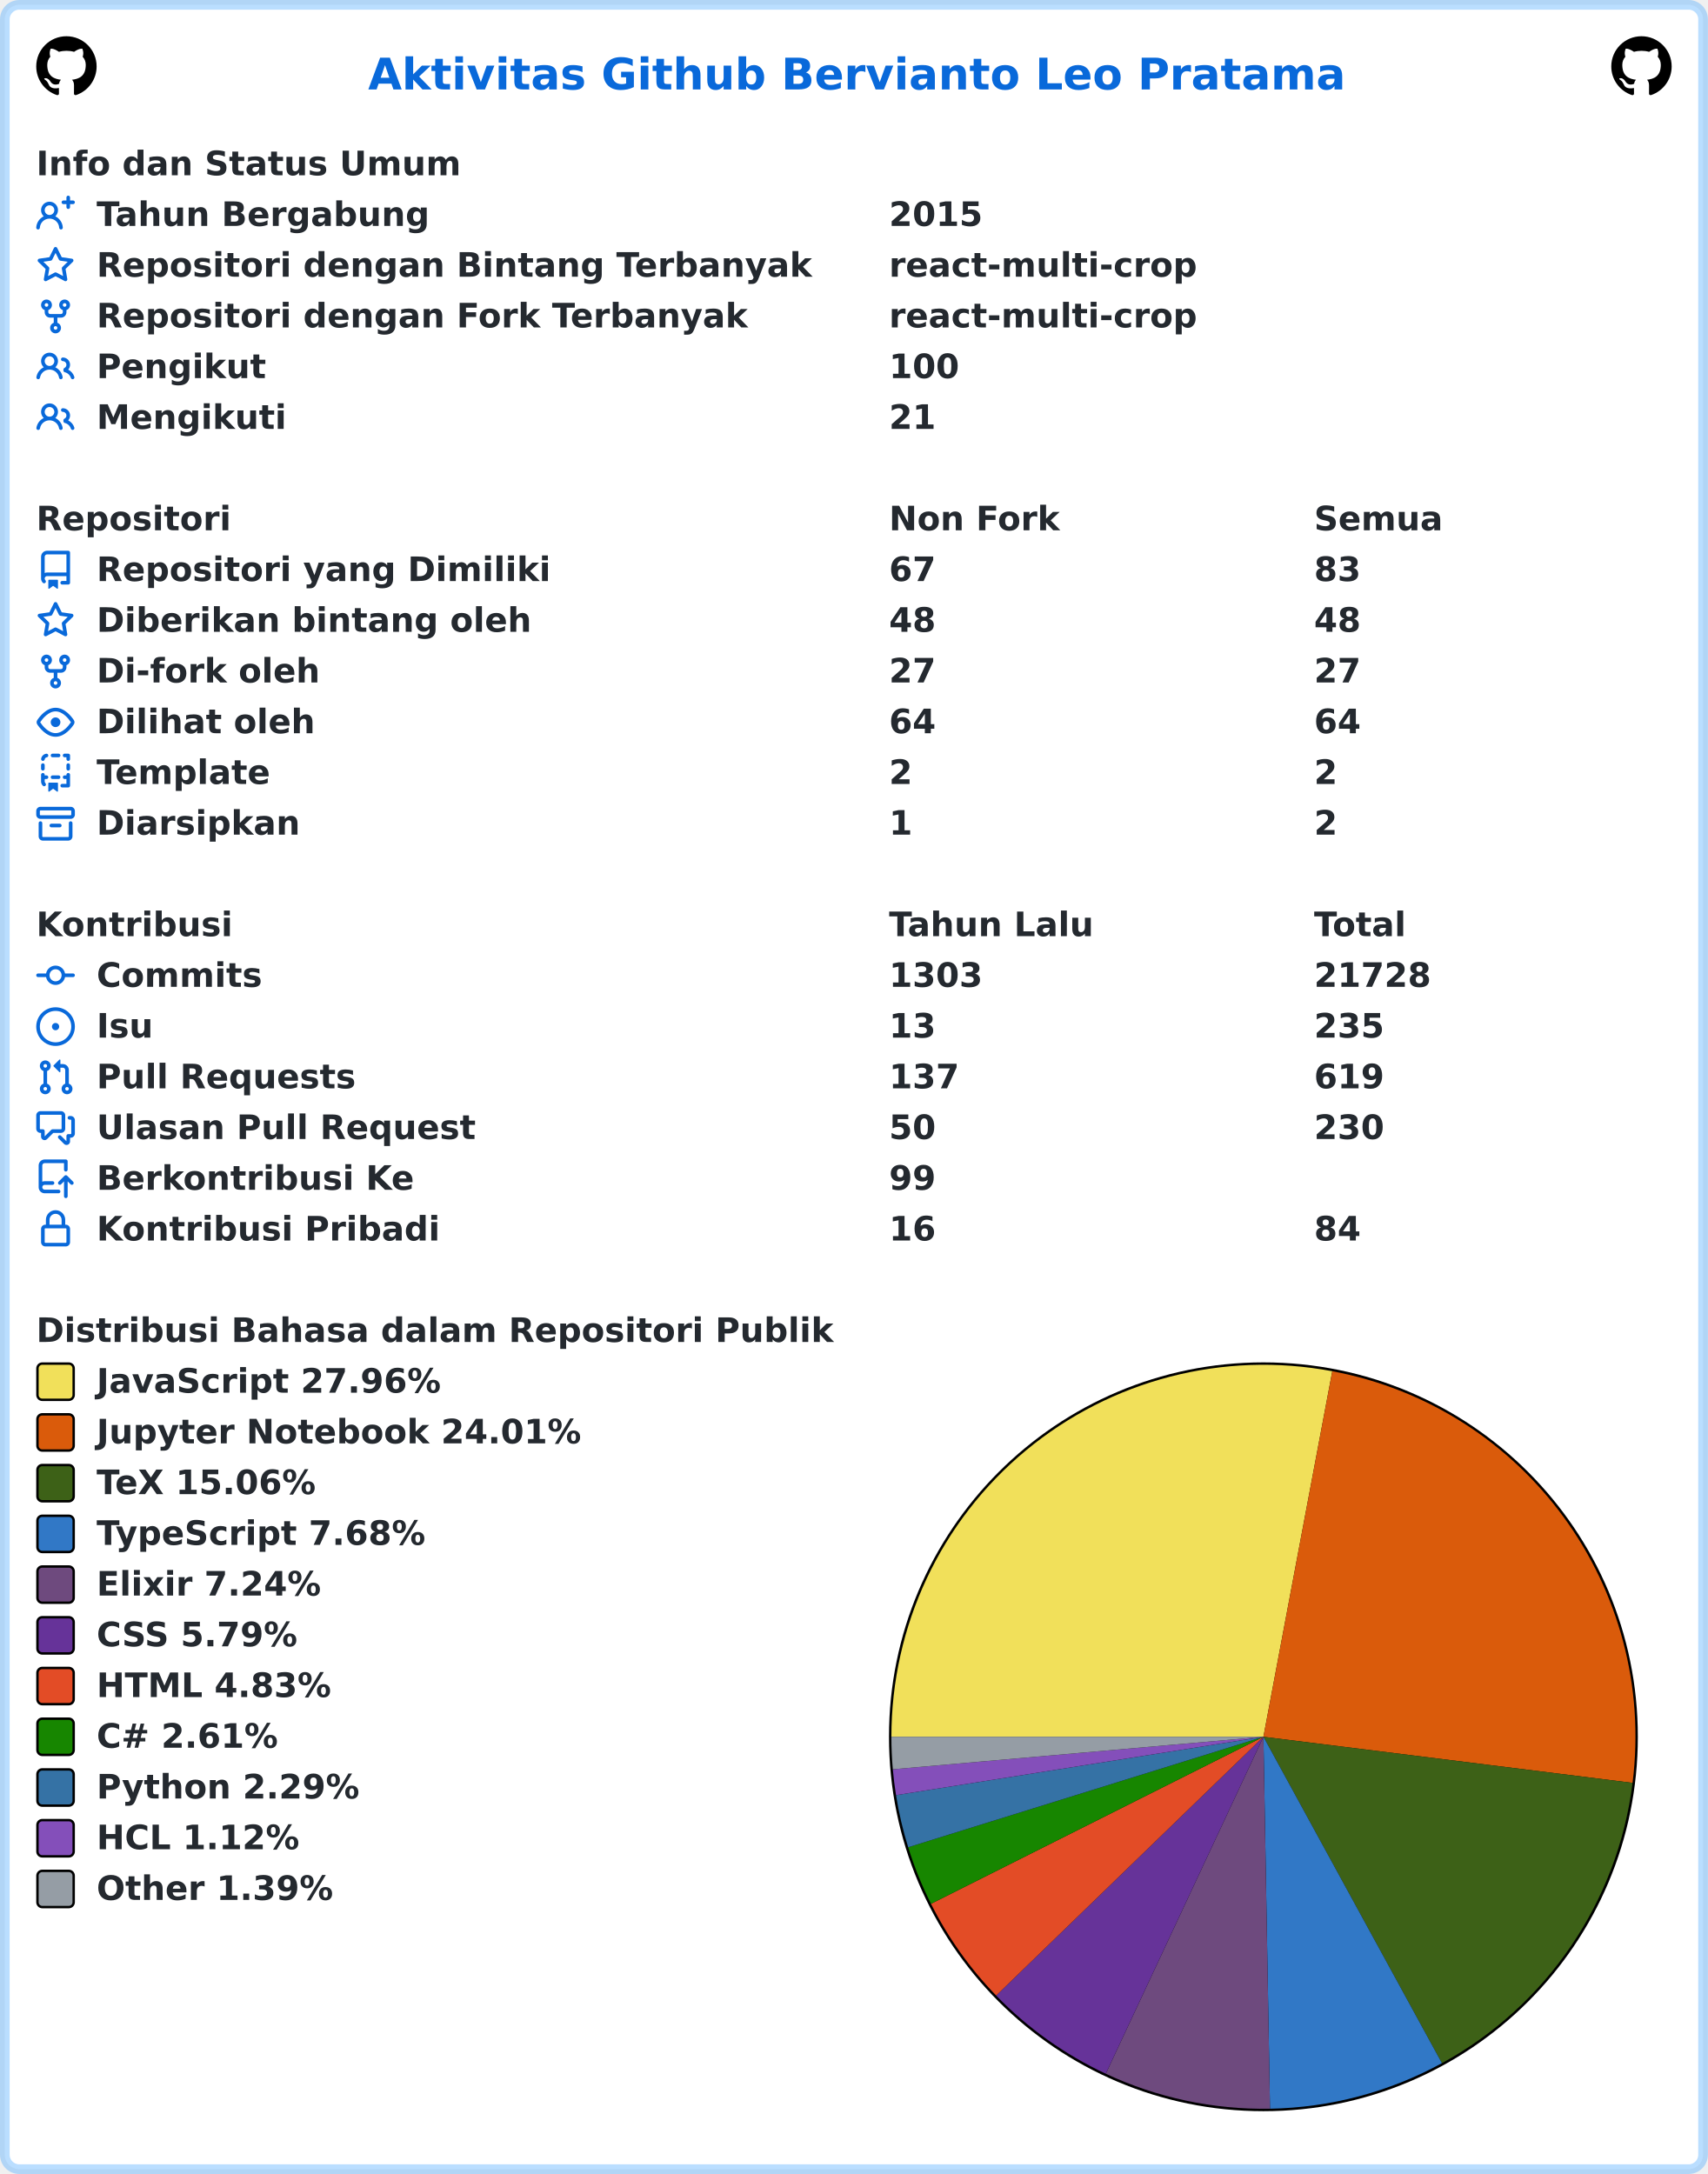
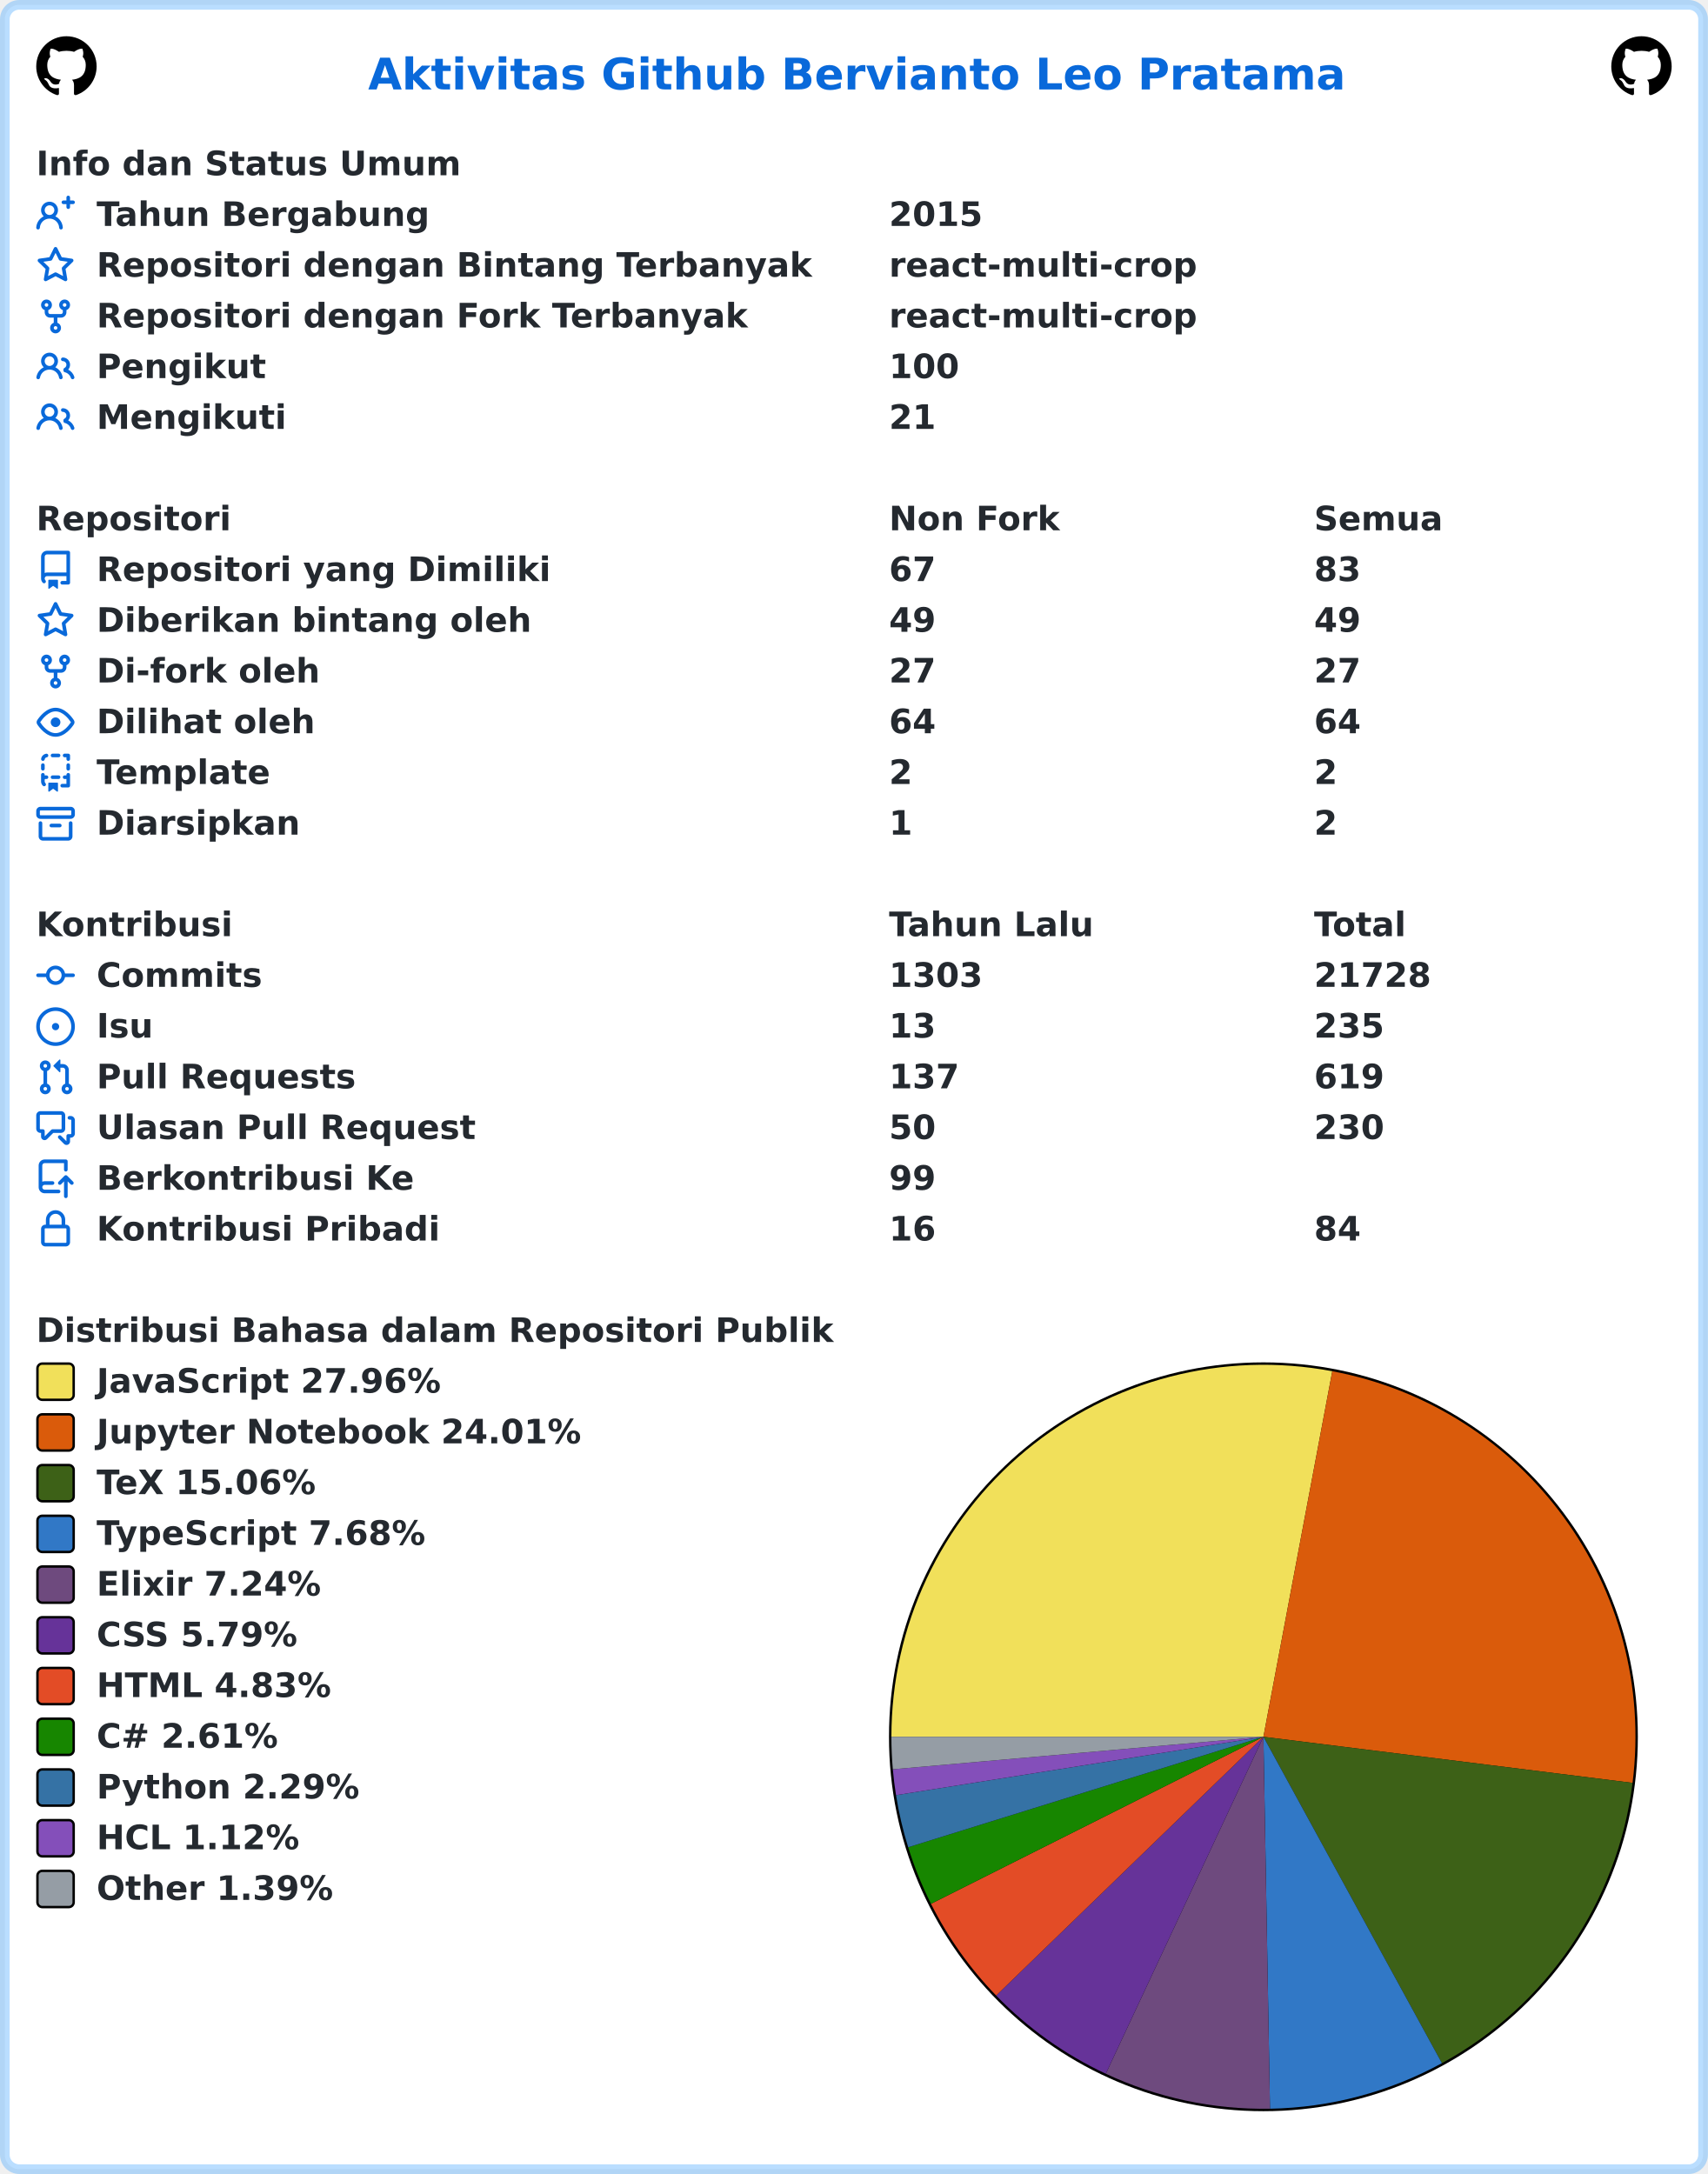
<svg xmlns="http://www.w3.org/2000/svg" width="707" height="900" viewBox="0 0 707 900" lang="id" xml:lang="id">
  <rect x="2" y="2" stroke-width="4" rx="6" width="703" height="896" stroke="rgba(84,174,255,0.4)" fill="#ffffff" />
  <g font-weight="600" font-size="110pt" font-family="Verdana,Geneva,DejaVu Sans,sans-serif" text-rendering="geometricPrecision">
    <text x="1239" y="301" lengthAdjust="spacingAndGlyphs" textLength="3261" transform="scale(0.123)" fill="#0969da">Aktivitas Github Bervianto Leo Pratama</text>
    <svg x="15" y="15" width="25" height="25" viewBox="0 0 16 16">
      <path fill="#000000" fill-rule="evenodd" d="M8 0C3.58 0 0 3.58 0 8c0 3.54 2.29 6.53 5.47 7.59.4.07.55-.17.55-.38 0-.19-.01-.82-.01-1.49-2.01.37-2.53-.49-2.69-.94-.09-.23-.48-.94-.82-1.13-.28-.15-.68-.52-.01-.53.63-.01 1.08.58 1.23.82.72 1.21 1.87.87 2.33.66.07-.52.28-.87.51-1.07-1.78-.2-3.64-.89-3.64-3.95 0-.87.31-1.59.82-2.15-.08-.2-.36-1.02.08-2.12 0 0 .67-.21 2.2.82.64-.18 1.32-.27 2-.27.68 0 1.36.09 2 .27 1.53-1.04 2.2-.82 2.2-.82.44 1.1.16 1.92.08 2.12.51.56.82 1.27.82 2.15 0 3.07-1.87 3.75-3.65 3.95.29.25.54.73.54 1.48 0 1.07-.01 1.93-.01 2.2 0 .21.15.46.55.38A8.013 8.013 0 0016 8c0-4.42-3.58-8-8-8z" />
    </svg>
    <svg x="667" y="15" width="25" height="25" viewBox="0 0 16 16">
      <path fill="#000000" fill-rule="evenodd" d="M8 0C3.58 0 0 3.58 0 8c0 3.54 2.29 6.53 5.47 7.59.4.07.55-.17.55-.38 0-.19-.01-.82-.01-1.49-2.01.37-2.53-.49-2.69-.94-.09-.23-.48-.94-.82-1.13-.28-.15-.68-.52-.01-.53.63-.01 1.08.58 1.23.82.72 1.21 1.87.87 2.33.66.07-.52.28-.87.51-1.07-1.78-.2-3.64-.89-3.64-3.95 0-.87.31-1.59.82-2.15-.08-.2-.36-1.02.08-2.12 0 0 .67-.21 2.2.82.64-.18 1.32-.27 2-.27.68 0 1.36.09 2 .27 1.53-1.04 2.2-.82 2.2-.82.44 1.1.16 1.92.08 2.12.51.56.82 1.27.82 2.15 0 3.07-1.87 3.75-3.65 3.95.29.25.54.73.54 1.48 0 1.07-.01 1.93-.01 2.2 0 .21.15.46.55.38A8.013 8.013 0 0016 8c0-4.42-3.58-8-8-8z" />
    </svg>
    <g transform="translate(0, 60)" fill="#24292f">
      <g transform="translate(15, 0)">
        <g transform="scale(0.095)">
          <text x="0" y="132" textLength="1852" lengthAdjust="spacingAndGlyphs">Info dan Status Umum</text>
        </g>
      </g>
      <g transform="translate(15, 21)">
        <path fill="#0969da" fill-rule="evenodd" d="M13.25 0a.75.75 0 01.75.75V2h1.25a.75.75 0 010 1.5H14v1.25a.75.75 0 01-1.5 0V3.5h-1.25a.75.75 0 010-1.5h1.25V.75a.75.75 0 01.75-.75zM5.5 4a2 2 0 100 4 2 2 0 000-4zm2.4 4.548a3.5 3.5 0 10-4.799 0 5.527 5.527 0 00-3.1 4.66.75.75 0 101.498.085A4.01 4.01 0 015.5 9.5a4.01 4.01 0 014.001 3.793.75.75 0 101.498-.086 5.527 5.527 0 00-3.1-4.659z" />
        <g transform="scale(0.095)">
          <text lengthAdjust="spacingAndGlyphs" textLength="1478" x="263" y="132">Tahun Bergabung</text>
          <text lengthAdjust="spacingAndGlyphs" textLength="420" x="3716" y="132">2015</text>
        </g>
      </g>
      <g transform="translate(15, 42)">
        <path fill="#0969da" fill-rule="evenodd" d="M8 .25a.75.75 0 01.673.418l1.882 3.815 4.21.612a.75.75 0 01.416 1.279l-3.046 2.97.719 4.192a.75.75 0 01-1.088.791L8 12.347l-3.766 1.98a.75.75 0 01-1.088-.79l.72-4.194L.818 6.374a.75.75 0 01.416-1.28l4.21-.611L7.327.668A.75.75 0 018 .25zm0 2.445L6.615 5.5a.75.75 0 01-.564.41l-3.097.45 2.24 2.184a.75.75 0 01.216.664l-.528 3.084 2.769-1.456a.75.75 0 01.698 0l2.77 1.456-.53-3.084a.75.75 0 01.216-.664l2.24-2.183-3.096-.45a.75.75 0 01-.564-.41L8 2.694v.001z" />
        <g transform="scale(0.095)">
          <text lengthAdjust="spacingAndGlyphs" textLength="3126" x="263" y="132">Repositori dengan Bintang Terbanyak</text>
          <text lengthAdjust="spacingAndGlyphs" textLength="1330" x="3716" y="132">react-multi-crop</text>
        </g>
      </g>
      <g transform="translate(15, 63)">
        <path fill="#0969da" fill-rule="evenodd" d="M5 3.25a.75.75 0 11-1.5 0 .75.75 0 011.5 0zm0 2.122a2.25 2.25 0 10-1.5 0v.878A2.25 2.25 0 005.75 8.5h1.5v2.128a2.251 2.251 0 101.5 0V8.5h1.5a2.25 2.25 0 002.25-2.25v-.878a2.25 2.25 0 10-1.5 0v.878a.75.75 0 01-.75.75h-4.5A.75.75 0 015 6.25v-.878zm3.75 7.378a.75.75 0 11-1.5 0 .75.75 0 011.5 0zm3-8.75a.75.75 0 100-1.5.75.75 0 000 1.5z" />
        <g transform="scale(0.095)">
          <text lengthAdjust="spacingAndGlyphs" textLength="2846" x="263" y="132">Repositori dengan Fork Terbanyak</text>
          <text lengthAdjust="spacingAndGlyphs" textLength="1330" x="3716" y="132">react-multi-crop</text>
        </g>
      </g>
      <g transform="translate(15, 84)">
        <path fill="#0969da" fill-rule="evenodd" d="M5.5 3.5a2 2 0 100 4 2 2 0 000-4zM2 5.5a3.5 3.5 0 115.898 2.549 5.507 5.507 0 013.034 4.084.75.75 0 11-1.482.235 4.001 4.001 0 00-7.9 0 .75.75 0 01-1.482-.236A5.507 5.507 0 013.102 8.05 3.49 3.49 0 012 5.5zM11 4a.75.75 0 100 1.5 1.5 1.5 0 01.666 2.844.75.75 0 00-.416.672v.352a.75.75 0 00.574.73c1.2.289 2.162 1.2 2.522 2.372a.75.75 0 101.434-.44 5.01 5.01 0 00-2.56-3.012A3 3 0 0011 4z" />
        <g transform="scale(0.095)">
          <text lengthAdjust="spacingAndGlyphs" textLength="723" x="263" y="132">Pengikut</text>
          <text lengthAdjust="spacingAndGlyphs" textLength="315" x="3716" y="132">100</text>
        </g>
      </g>
      <g transform="translate(15, 105)">
        <path fill="#0969da" fill-rule="evenodd" d="M5.5 3.5a2 2 0 100 4 2 2 0 000-4zM2 5.5a3.5 3.5 0 115.898 2.549 5.507 5.507 0 013.034 4.084.75.75 0 11-1.482.235 4.001 4.001 0 00-7.9 0 .75.75 0 01-1.482-.236A5.507 5.507 0 013.102 8.05 3.49 3.49 0 012 5.5zM11 4a.75.75 0 100 1.5 1.5 1.5 0 01.666 2.844.75.75 0 00-.416.672v.352a.75.75 0 00.574.73c1.2.289 2.162 1.2 2.522 2.372a.75.75 0 101.434-.44 5.01 5.01 0 00-2.56-3.012A3 3 0 0011 4z" />
        <g transform="scale(0.095)">
          <text lengthAdjust="spacingAndGlyphs" textLength="813" x="263" y="132">Mengikuti</text>
          <text lengthAdjust="spacingAndGlyphs" textLength="210" x="3716" y="132">21</text>
        </g>
      </g>
    </g>
    <g transform="translate(0, 207)" fill="#24292f">
      <g transform="translate(15, 0)">
        <g transform="scale(0.095)">
          <text x="0" y="132" textLength="832" lengthAdjust="spacingAndGlyphs">Repositori</text>
          <text x="3716" y="132" textLength="740" lengthAdjust="spacingAndGlyphs">Non Fork</text>
          <text x="5568" y="132" textLength="573" lengthAdjust="spacingAndGlyphs">Semua</text>
        </g>
      </g>
      <g transform="translate(15, 21)">
        <path fill="#0969da" fill-rule="evenodd" d="M2 2.5A2.5 2.5 0 014.5 0h8.75a.75.75 0 01.75.75v12.5a.75.75 0 01-.75.75h-2.5a.75.75 0 110-1.5h1.75v-2h-8a1 1 0 00-.714 1.7.75.75 0 01-1.072 1.05A2.495 2.495 0 012 11.5v-9zm10.5-1V9h-8c-.356 0-.694.074-1 .208V2.5a1 1 0 011-1h8zM5 12.25v3.25a.25.25 0 00.4.2l1.45-1.087a.25.25 0 01.3 0L8.6 15.7a.25.25 0 00.4-.2v-3.25a.25.25 0 00-.25-.25h-3.5a.25.25 0 00-.25.25z" />
        <g transform="scale(0.095)">
          <text lengthAdjust="spacingAndGlyphs" textLength="1962" x="263" y="132">Repositori yang Dimiliki</text>
          <text lengthAdjust="spacingAndGlyphs" textLength="210" x="3716" y="132">67</text>
          <text lengthAdjust="spacingAndGlyphs" textLength="210" x="5568" y="132">83</text>
        </g>
      </g>
      <g transform="translate(15, 42)">
        <path fill="#0969da" fill-rule="evenodd" d="M8 .25a.75.75 0 01.673.418l1.882 3.815 4.21.612a.75.75 0 01.416 1.279l-3.046 2.97.719 4.192a.75.75 0 01-1.088.791L8 12.347l-3.766 1.98a.75.75 0 01-1.088-.79l.72-4.194L.818 6.374a.75.75 0 01.416-1.28l4.21-.611L7.327.668A.75.75 0 018 .25zm0 2.445L6.615 5.5a.75.75 0 01-.564.41l-3.097.45 2.24 2.184a.75.75 0 01.216.664l-.528 3.084 2.769-1.456a.75.75 0 01.698 0l2.77 1.456-.53-3.084a.75.75 0 01.216-.664l2.24-2.183-3.096-.45a.75.75 0 01-.564-.41L8 2.694v.001z" />
        <g transform="scale(0.095)">
          <text lengthAdjust="spacingAndGlyphs" textLength="1887" x="263" y="132">Diberikan bintang oleh</text>
-           <text lengthAdjust="spacingAndGlyphs" textLength="210" x="3716" y="132">48</text>
-           <text lengthAdjust="spacingAndGlyphs" textLength="210" x="5568" y="132">48</text>
+           <text lengthAdjust="spacingAndGlyphs" textLength="210" x="3716" y="132">49</text>
+           <text lengthAdjust="spacingAndGlyphs" textLength="210" x="5568" y="132">49</text>
        </g>
      </g>
      <g transform="translate(15, 63)">
        <path fill="#0969da" fill-rule="evenodd" d="M5 3.25a.75.75 0 11-1.5 0 .75.75 0 011.5 0zm0 2.122a2.25 2.25 0 10-1.5 0v.878A2.25 2.25 0 005.75 8.5h1.5v2.128a2.251 2.251 0 101.5 0V8.5h1.5a2.25 2.25 0 002.25-2.25v-.878a2.25 2.25 0 10-1.5 0v.878a.75.75 0 01-.75.75h-4.5A.75.75 0 015 6.25v-.878zm3.75 7.378a.75.75 0 11-1.5 0 .75.75 0 011.5 0zm3-8.75a.75.75 0 100-1.5.75.75 0 000 1.5z" />
        <g transform="scale(0.095)">
          <text lengthAdjust="spacingAndGlyphs" textLength="963" x="263" y="132">Di-fork oleh</text>
          <text lengthAdjust="spacingAndGlyphs" textLength="210" x="3716" y="132">27</text>
          <text lengthAdjust="spacingAndGlyphs" textLength="210" x="5568" y="132">27</text>
        </g>
      </g>
      <g transform="translate(15, 84)">
        <path fill="#0969da" fill-rule="evenodd" d="M1.679 7.932c.412-.621 1.242-1.75 2.366-2.717C5.175 4.242 6.527 3.5 8 3.5c1.473 0 2.824.742 3.955 1.715 1.124.967 1.954 2.096 2.366 2.717a.119.119 0 010 .136c-.412.621-1.242 1.75-2.366 2.717C10.825 11.758 9.473 12.5 8 12.5c-1.473 0-2.824-.742-3.955-1.715C2.92 9.818 2.09 8.69 1.679 8.068a.119.119 0 010-.136zM8 2c-1.981 0-3.67.992-4.933 2.078C1.797 5.169.88 6.423.43 7.1a1.619 1.619 0 000 1.798c.45.678 1.367 1.932 2.637 3.024C4.329 13.008 6.019 14 8 14c1.981 0 3.67-.992 4.933-2.078 1.27-1.091 2.187-2.345 2.637-3.023a1.619 1.619 0 000-1.798c-.45-.678-1.367-1.932-2.637-3.023C11.671 2.992 9.981 2 8 2zm0 8a2 2 0 100-4 2 2 0 000 4z" />
        <g transform="scale(0.095)">
          <text lengthAdjust="spacingAndGlyphs" textLength="944" x="263" y="132">Dilihat oleh</text>
          <text lengthAdjust="spacingAndGlyphs" textLength="210" x="3716" y="132">64</text>
          <text lengthAdjust="spacingAndGlyphs" textLength="210" x="5568" y="132">64</text>
        </g>
      </g>
      <g transform="translate(15, 105)">
        <path fill="#0969da" fill-rule="evenodd" d="M6 .75A.75.75 0 016.75 0h2.5a.75.75 0 010 1.5h-2.5A.75.75 0 016 .75zm5 0a.75.75 0 01.75-.75h1.5a.75.75 0 01.75.75v1.5a.75.75 0 01-1.5 0V1.5h-.75A.75.75 0 0111 .75zM4.992.662a.75.75 0 01-.636.848c-.436.063-.783.41-.846.846a.75.75 0 01-1.485-.212A2.501 2.501 0 014.144.025a.75.75 0 01.848.637zM2.75 4a.75.75 0 01.75.75v1.5a.75.75 0 01-1.5 0v-1.5A.75.75 0 012.75 4zm10.5 0a.75.75 0 01.75.75v1.5a.75.75 0 01-1.5 0v-1.5a.75.75 0 01.75-.75zM2.75 8a.75.75 0 01.75.75v.268A1.72 1.72 0 013.75 9h.5a.75.75 0 010 1.5h-.5a.25.25 0 00-.25.25v.75c0 .28.114.532.3.714a.75.75 0 01-1.05 1.072A2.495 2.495 0 012 11.5V8.75A.75.75 0 012.75 8zm10.5 0a.75.75 0 01.75.75v4.5a.75.75 0 01-.75.75h-2.5a.75.75 0 010-1.5h1.75v-2h-.75a.75.75 0 010-1.5h.75v-.25a.75.75 0 01.75-.75zM6 9.75A.75.75 0 016.75 9h2.5a.75.75 0 010 1.5h-2.5A.75.75 0 016 9.75zm-1 2.5v3.25a.25.25 0 00.4.2l1.45-1.087a.25.25 0 01.3 0L8.6 15.7a.25.25 0 00.4-.2v-3.25a.25.25 0 00-.25-.25h-3.5a.25.25 0 00-.25.25z" />
        <g transform="scale(0.095)">
          <text lengthAdjust="spacingAndGlyphs" textLength="783" x="263" y="132">Template</text>
          <text lengthAdjust="spacingAndGlyphs" textLength="105" x="3716" y="132">2</text>
          <text lengthAdjust="spacingAndGlyphs" textLength="105" x="5568" y="132">2</text>
        </g>
      </g>
      <g transform="translate(15, 126)">
        <path fill="#0969da" fill-rule="evenodd" d="M1.75 2.5a.25.25 0 00-.25.25v1.5c0 .138.112.25.25.25h12.5a.25.25 0 00.25-.25v-1.5a.25.25 0 00-.25-.25H1.75zM0 2.75C0 1.784.784 1 1.75 1h12.5c.966 0 1.75.784 1.75 1.75v1.5A1.75 1.75 0 0114.25 6H1.75A1.75 1.75 0 010 4.25v-1.5zM1.75 7a.75.75 0 01.75.75v5.5c0 .138.112.25.25.25h10.5a.25.25 0 00.25-.25v-5.5a.75.75 0 111.5 0v5.5A1.75 1.75 0 0113.25 15H2.75A1.75 1.75 0 011 13.25v-5.5A.75.75 0 011.75 7zm4.5 1a.75.75 0 000 1.5h3.5a.75.75 0 100-1.5h-3.5z" />
        <g transform="scale(0.095)">
          <text lengthAdjust="spacingAndGlyphs" textLength="880" x="263" y="132">Diarsipkan</text>
          <text lengthAdjust="spacingAndGlyphs" textLength="105" x="3716" y="132">1</text>
          <text lengthAdjust="spacingAndGlyphs" textLength="105" x="5568" y="132">2</text>
        </g>
      </g>
    </g>
    <g transform="translate(0, 375)" fill="#24292f">
      <g transform="translate(15, 0)">
        <g transform="scale(0.095)">
          <text x="0" y="132" textLength="834" lengthAdjust="spacingAndGlyphs">Kontribusi</text>
          <text x="3716" y="132" textLength="914" lengthAdjust="spacingAndGlyphs">Tahun Lalu</text>
          <text x="5568" y="132" textLength="414" lengthAdjust="spacingAndGlyphs">Total</text>
        </g>
      </g>
      <g transform="translate(15, 21)">
        <path fill="#0969da" fill-rule="evenodd" d="M10.5 7.75a2.5 2.5 0 11-5 0 2.5 2.5 0 015 0zm1.43.75a4.002 4.002 0 01-7.86 0H.75a.75.75 0 110-1.5h3.32a4.001 4.001 0 017.86 0h3.32a.75.75 0 110 1.5h-3.32z" />
        <g transform="scale(0.095)">
          <text lengthAdjust="spacingAndGlyphs" textLength="734" x="263" y="132">Commits</text>
          <text lengthAdjust="spacingAndGlyphs" textLength="420" x="3716" y="132">1303</text>
          <text lengthAdjust="spacingAndGlyphs" textLength="525" x="5568" y="132">21728</text>
        </g>
      </g>
      <g transform="translate(15, 42)">
        <path fill="#0969da" d="M8 9.5a1.5 1.5 0 100-3 1.5 1.5 0 000 3z" />
        <path fill="#0969da" fill-rule="evenodd" d="M8 0a8 8 0 100 16A8 8 0 008 0zM1.5 8a6.5 6.5 0 1113 0 6.5 6.5 0 01-13 0z" />
        <g transform="scale(0.095)">
          <text lengthAdjust="spacingAndGlyphs" textLength="238" x="263" y="132">Isu</text>
          <text lengthAdjust="spacingAndGlyphs" textLength="210" x="3716" y="132">13</text>
          <text lengthAdjust="spacingAndGlyphs" textLength="315" x="5568" y="132">235</text>
        </g>
      </g>
      <g transform="translate(15, 63)">
        <path fill="#0969da" fill-rule="evenodd" d="M7.177 3.073L9.573.677A.25.25 0 0110 .854v4.792a.25.25 0 01-.427.177L7.177 3.427a.25.25 0 010-.354zM3.75 2.5a.75.75 0 100 1.5.75.75 0 000-1.5zm-2.25.75a2.25 2.25 0 113 2.122v5.256a2.251 2.251 0 11-1.5 0V5.372A2.25 2.25 0 011.5 3.25zM11 2.5h-1V4h1a1 1 0 011 1v5.628a2.251 2.251 0 101.5 0V5A2.5 2.5 0 0011 2.5zm1 10.25a.75.75 0 111.5 0 .75.75 0 01-1.5 0zM3.75 12a.75.75 0 100 1.5.75.75 0 000-1.5z" />
        <g transform="scale(0.095)">
          <text lengthAdjust="spacingAndGlyphs" textLength="1113" x="263" y="132">Pull Requests</text>
          <text lengthAdjust="spacingAndGlyphs" textLength="315" x="3716" y="132">137</text>
          <text lengthAdjust="spacingAndGlyphs" textLength="315" x="5568" y="132">619</text>
        </g>
      </g>
      <g transform="translate(15, 84)">
        <path fill="#0969da" fill-rule="evenodd" d="M1.5 2.75a.25.25 0 01.25-.25h8.5a.25.25 0 01.25.25v5.5a.25.25 0 01-.25.25h-3.5a.75.75 0 00-.53.22L3.5 11.44V9.25a.75.75 0 00-.75-.75h-1a.25.25 0 01-.25-.25v-5.5zM1.75 1A1.75 1.75 0 000 2.75v5.5C0 9.216.784 10 1.75 10H2v1.543a1.457 1.457 0 002.487 1.03L7.061 10h3.189A1.75 1.75 0 0012 8.25v-5.5A1.75 1.75 0 0010.25 1h-8.5zM14.5 4.75a.25.25 0 00-.25-.25h-.5a.75.75 0 110-1.5h.5c.966 0 1.75.784 1.75 1.75v5.5A1.75 1.75 0 0114.25 12H14v1.543a1.457 1.457 0 01-2.487 1.03L9.22 12.28a.75.75 0 111.06-1.06l2.22 2.22v-2.19a.75.75 0 01.75-.75h1a.25.25 0 00.25-.25v-5.5z" />
        <g transform="scale(0.095)">
          <text lengthAdjust="spacingAndGlyphs" textLength="1640" x="263" y="132">Ulasan Pull Request</text>
          <text lengthAdjust="spacingAndGlyphs" textLength="210" x="3716" y="132">50</text>
          <text lengthAdjust="spacingAndGlyphs" textLength="315" x="5568" y="132">230</text>
        </g>
      </g>
      <g transform="translate(15, 105)">
        <path fill="#0969da" fill-rule="evenodd" d="M1 2.5A2.5 2.5 0 013.5 0h8.75a.75.75 0 01.75.75v3.5a.75.75 0 01-1.5 0V1.5h-8a1 1 0 00-1 1v6.708A2.492 2.492 0 013.5 9h3.25a.75.75 0 010 1.5H3.5a1 1 0 100 2h5.75a.75.75 0 010 1.5H3.5A2.5 2.5 0 011 11.5v-9zm13.23 7.79a.75.75 0 001.06-1.06l-2.505-2.505a.75.75 0 00-1.06 0L9.22 9.229a.75.75 0 001.06 1.061l1.225-1.224v6.184a.75.75 0 001.5 0V9.066l1.224 1.224z" />
        <g transform="scale(0.095)">
          <text lengthAdjust="spacingAndGlyphs" textLength="1366" x="263" y="132">Berkontribusi Ke</text>
          <text lengthAdjust="spacingAndGlyphs" textLength="210" x="3716" y="132">99</text>
        </g>
      </g>
      <g transform="translate(15, 126)">
        <path fill="#0969da" fill-rule="evenodd" d="M4 4v2h-.25A1.75 1.75 0 002 7.75v5.5c0 .966.784 1.75 1.75 1.75h8.5A1.75 1.75 0 0014 13.25v-5.5A1.75 1.75 0 0012.25 6H12V4a4 4 0 10-8 0zm6.5 2V4a2.5 2.5 0 00-5 0v2h5zM12 7.5h.25a.25.25 0 01.25.25v5.5a.25.25 0 01-.25.25h-8.5a.25.25 0 01-.25-.25v-5.5a.25.25 0 01.25-.25H12z" />
        <g transform="scale(0.095)">
          <text lengthAdjust="spacingAndGlyphs" textLength="1456" x="263" y="132">Kontribusi Pribadi</text>
          <text lengthAdjust="spacingAndGlyphs" textLength="210" x="3716" y="132">16</text>
          <text lengthAdjust="spacingAndGlyphs" textLength="210" x="5568" y="132">84</text>
        </g>
      </g>
    </g>
    <g transform="translate(0, 543)" fill="#24292f">
      <g transform="translate(15, 0)">
        <g transform="scale(0.095)">
          <text x="0" y="132" textLength="3438" lengthAdjust="spacingAndGlyphs">Distribusi Bahasa dalam Repositori Publik</text>
        </g>
      </g>
      <g transform="translate(368, 21)">
        <circle cx="155" cy="155" r="155" fill="#000000" />
      </g>
      <g transform="translate(369, 22)">
        <path fill-rule="evenodd" fill="#f1e05a" d="M 0.0,154 A 154 154 0 0 1 182.508 2.662 L 154,154 Z" />
        <path fill-rule="evenodd" fill="#DA5B0B" d="M 182.508,2.662 A 154 154 0 0 1 306.813 173.083 L 154,154 Z" />
        <path fill-rule="evenodd" fill="#3D6117" d="M 306.813,173.083 A 154 154 0 0 1 227.891 289.115 L 154,154 Z" />
        <path fill-rule="evenodd" fill="#3178c6" d="M 227.891,289.115 A 154 154 0 0 1 156.722 307.976 L 154,154 Z" />
        <path fill-rule="evenodd" fill="#6e4a7e" d="M 156.722,307.976 A 154 154 0 0 1 88.753 293.495 L 154,154 Z" />
        <path fill-rule="evenodd" fill="#663399" d="M 88.753,293.495 A 154 154 0 0 1 43.361 261.121 L 154,154 Z" />
        <path fill-rule="evenodd" fill="#e34c26" d="M 43.361,261.121 A 154 154 0 0 1 16.393 223.139 L 154,154 Z" />
        <path fill-rule="evenodd" fill="#178600" d="M 16.393,223.139 A 154 154 0 0 1 6.946 199.729 L 154,154 Z" />
        <path fill-rule="evenodd" fill="#3572A5" d="M 6.946,199.729 A 154 154 0 0 1 1.908 178.169 L 154,154 Z" />
        <path fill-rule="evenodd" fill="#844FBA" d="M 1.908,178.169 A 154 154 0 0 1 0.589 167.451 L 154,154 Z" />
        <path fill-rule="evenodd" fill="#959da5" d="M 0.589,167.451 A 154 154 0 0 1 0.0 154 L 154,154 Z" />
      </g>
      <g transform="translate(15, 21)">
        <rect x="0.5" y="0.5" rx="2" width="15" height="15" fill="#f1e05a" stroke-width="1" stroke="#000000" />
        <text transform="scale(0.095)" x="263" y="132" textLength="1516" lengthAdjust="spacingAndGlyphs">JavaScript 27.96%</text>
      </g>
      <g transform="translate(15, 42)">
        <rect x="0.5" y="0.5" rx="2" width="15" height="15" fill="#DA5B0B" stroke-width="1" stroke="#000000" />
        <text transform="scale(0.095)" x="263" y="132" textLength="2126" lengthAdjust="spacingAndGlyphs">Jupyter Notebook 24.01%</text>
      </g>
      <g transform="translate(15, 63)">
        <rect x="0.5" y="0.5" rx="2" width="15" height="15" fill="#3D6117" stroke-width="1" stroke="#000000" />
        <text transform="scale(0.095)" x="263" y="132" textLength="999" lengthAdjust="spacingAndGlyphs">TeX 15.06%</text>
      </g>
      <g transform="translate(15, 84)">
        <rect x="0.5" y="0.5" rx="2" width="15" height="15" fill="#3178c6" stroke-width="1" stroke="#000000" />
        <text transform="scale(0.095)" x="263" y="132" textLength="1462" lengthAdjust="spacingAndGlyphs">TypeScript 7.68%</text>
      </g>
      <g transform="translate(15, 105)">
        <rect x="0.5" y="0.5" rx="2" width="15" height="15" fill="#6e4a7e" stroke-width="1" stroke="#000000" />
        <text transform="scale(0.095)" x="263" y="132" textLength="987" lengthAdjust="spacingAndGlyphs">Elixir 7.24%</text>
      </g>
      <g transform="translate(15, 126)">
        <rect x="0.5" y="0.5" rx="2" width="15" height="15" fill="#663399" stroke-width="1" stroke="#000000" />
        <text transform="scale(0.095)" x="263" y="132" textLength="903" lengthAdjust="spacingAndGlyphs">CSS 5.79%</text>
      </g>
      <g transform="translate(15, 147)">
        <rect x="0.5" y="0.5" rx="2" width="15" height="15" fill="#e34c26" stroke-width="1" stroke="#000000" />
        <text transform="scale(0.095)" x="263" y="132" textLength="1036" lengthAdjust="spacingAndGlyphs">HTML 4.83%</text>
      </g>
      <g transform="translate(15, 168)">
        <rect x="0.5" y="0.5" rx="2" width="15" height="15" fill="#178600" stroke-width="1" stroke="#000000" />
        <text transform="scale(0.095)" x="263" y="132" textLength="831" lengthAdjust="spacingAndGlyphs">C# 2.61%</text>
      </g>
      <g transform="translate(15, 189)">
        <rect x="0.5" y="0.5" rx="2" width="15" height="15" fill="#3572A5" stroke-width="1" stroke="#000000" />
        <text transform="scale(0.095)" x="263" y="132" textLength="1149" lengthAdjust="spacingAndGlyphs">Python 2.29%</text>
      </g>
      <g transform="translate(15, 210)">
        <rect x="0.5" y="0.5" rx="2" width="15" height="15" fill="#844FBA" stroke-width="1" stroke="#000000" />
        <text transform="scale(0.095)" x="263" y="132" textLength="909" lengthAdjust="spacingAndGlyphs">HCL 1.12%</text>
      </g>
      <g transform="translate(15, 231)">
        <rect x="0.5" y="0.5" rx="2" width="15" height="15" fill="#959da5" stroke-width="1" stroke="#000000" />
        <text transform="scale(0.095)" x="263" y="132" textLength="1047" lengthAdjust="spacingAndGlyphs">Other 1.39%</text>
      </g>
    </g>
  </g>
</svg>
